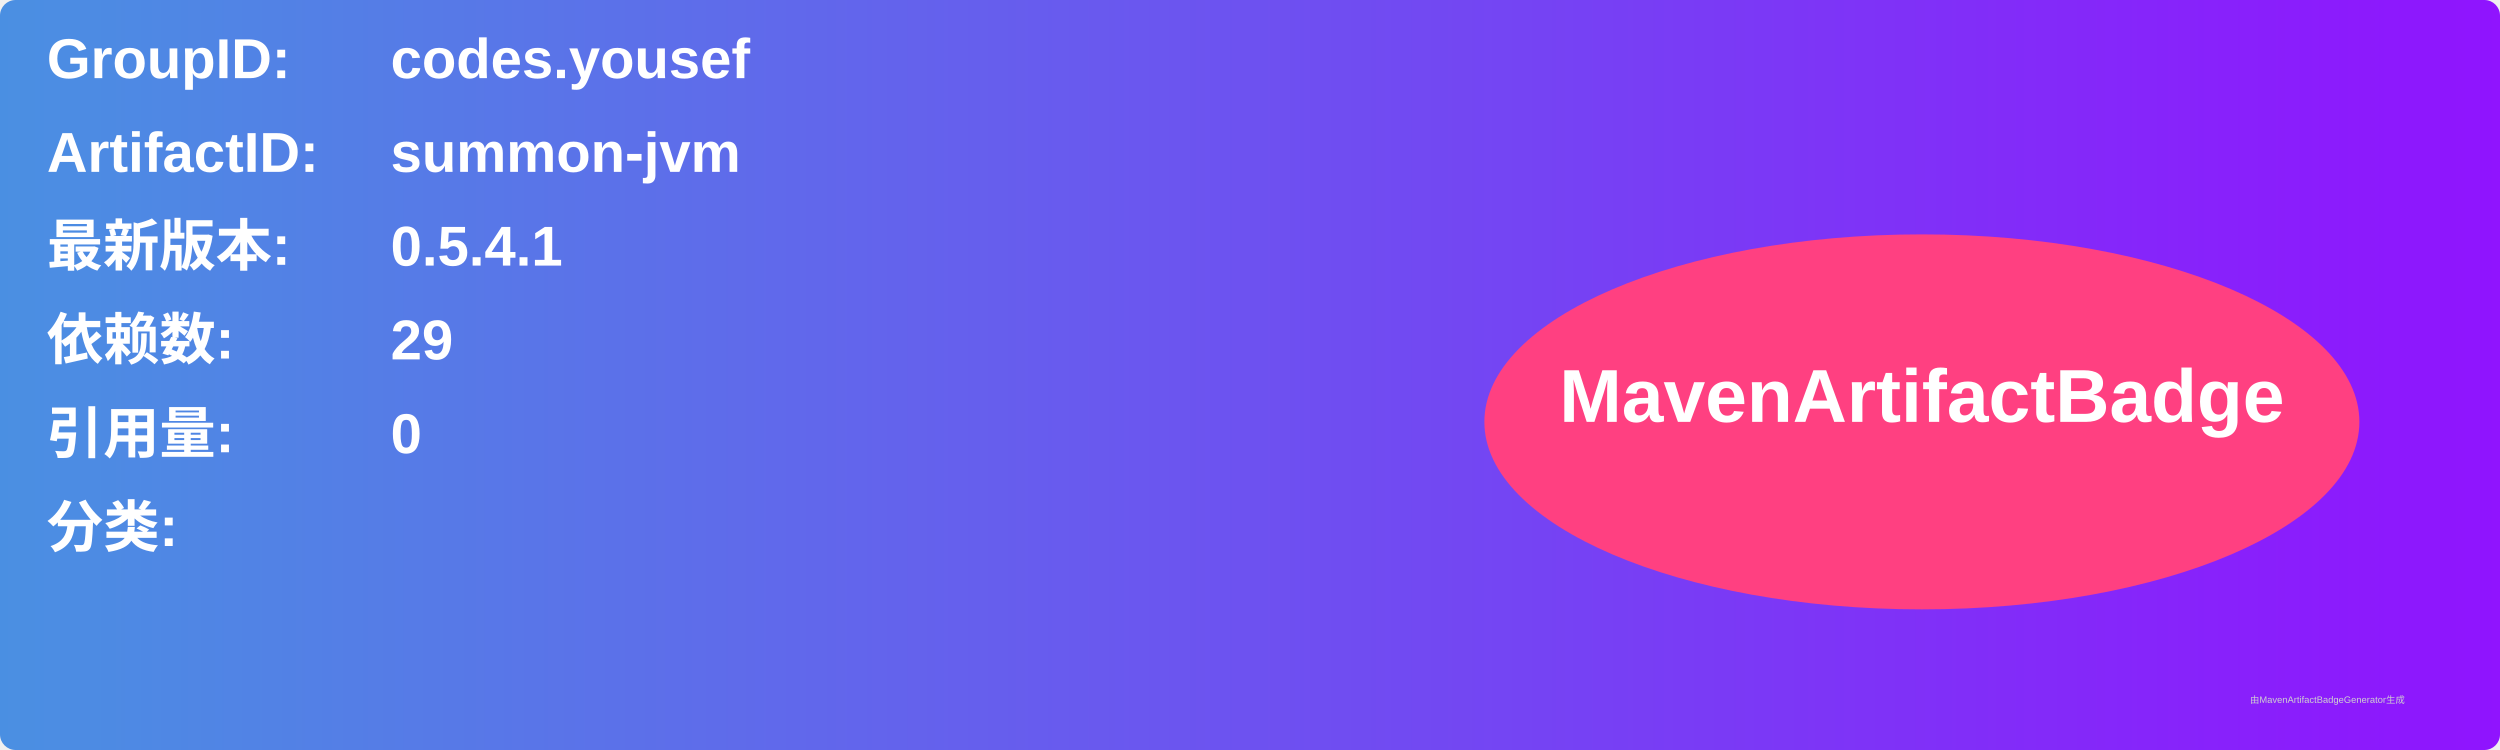
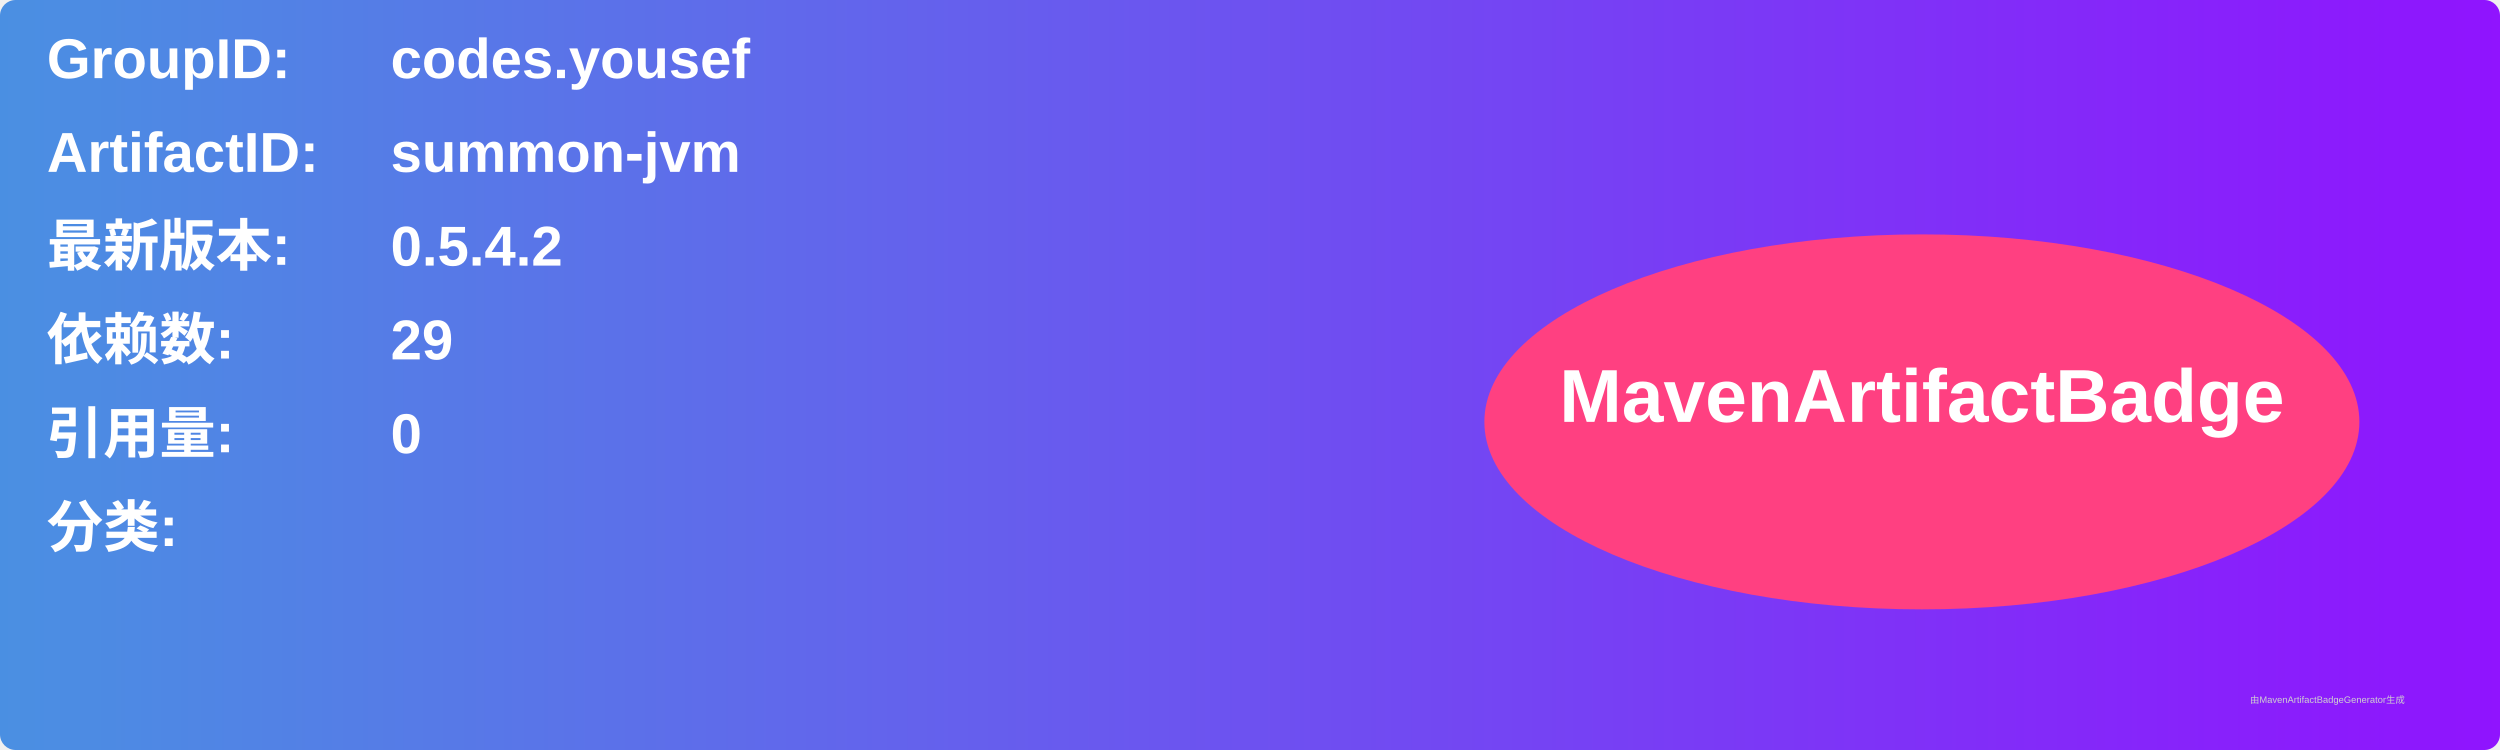
<svg xmlns="http://www.w3.org/2000/svg" width="800" height="240" viewBox="0 0 800 240">
  <linearGradient id="grad" x1="0%" y1="0%" x2="100%" y2="0%">
    <stop offset="0%" stop-color="#4a90e2" />
    <stop offset="100%" stop-color="#9013fe" />
  </linearGradient>
  <rect width="100%" height="100%" rx="5" ry="5" fill="url(#grad)" />
  <g transform="translate(15, 15)">
    <text x="0" y="10" font-family="Arial" font-size="18" fill="white" font-weight="bold" width="260">GroupID:</text>
    <text x="110" y="10" font-family="Arial" font-size="18" fill="white" font-weight="bold" width="460">codes.yousef</text>
    <text x="0" y="40" font-family="Arial" font-size="18" fill="white" font-weight="bold" width="260">ArtifactID:</text>
    <text x="110" y="40" font-family="Arial" font-size="18" fill="white" font-weight="bold" width="460">summon-jvm</text>
    <text x="0" y="70" font-family="Arial" font-size="18" fill="white" font-weight="bold">最新版本:</text>
    <text x="110" y="70" font-family="Arial" font-size="18" fill="white" font-weight="bold">
-       <tspan font-weight="bold">0.5.4.1</tspan>
+       <tspan font-weight="bold">0.5.4.2</tspan>
    </text>
    <text x="0" y="100" font-family="Arial" font-size="18" fill="white" font-weight="bold">依赖数: </text>
    <text x="110" y="100" font-family="Arial" font-size="18" fill="white">
      <tspan font-weight="bold">29</tspan>
    </text>
    <text x="0" y="130" font-family="Arial" font-size="18" fill="white" font-weight="bold">引用量: </text>
    <text x="110" y="130" font-family="Arial" font-size="18" fill="white">
      <tspan font-weight="bold">0</tspan>
    </text>
    <text x="0" y="160" font-family="Arial" font-size="18" fill="white" font-weight="bold">分类:</text>
    <text x="10" y="190" font-family="Arial" font-size="10" fill="white">
      <tspan font-weight="bold" />
    </text>
    <ellipse cx="600" cy="120" rx="140" ry="60" fill="#ff4081" />
    <text x="600" y="120" text-anchor="middle" font-family="Arial" font-size="24" fill="white" font-weight="bold">MavenArtifactBadge</text>
  </g>
  <text x="720" y="225" font-family="Arial" font-size="3" fill="#d0d0d0">由MavenArtifactBadgeGenerator生成</text>
</svg>
